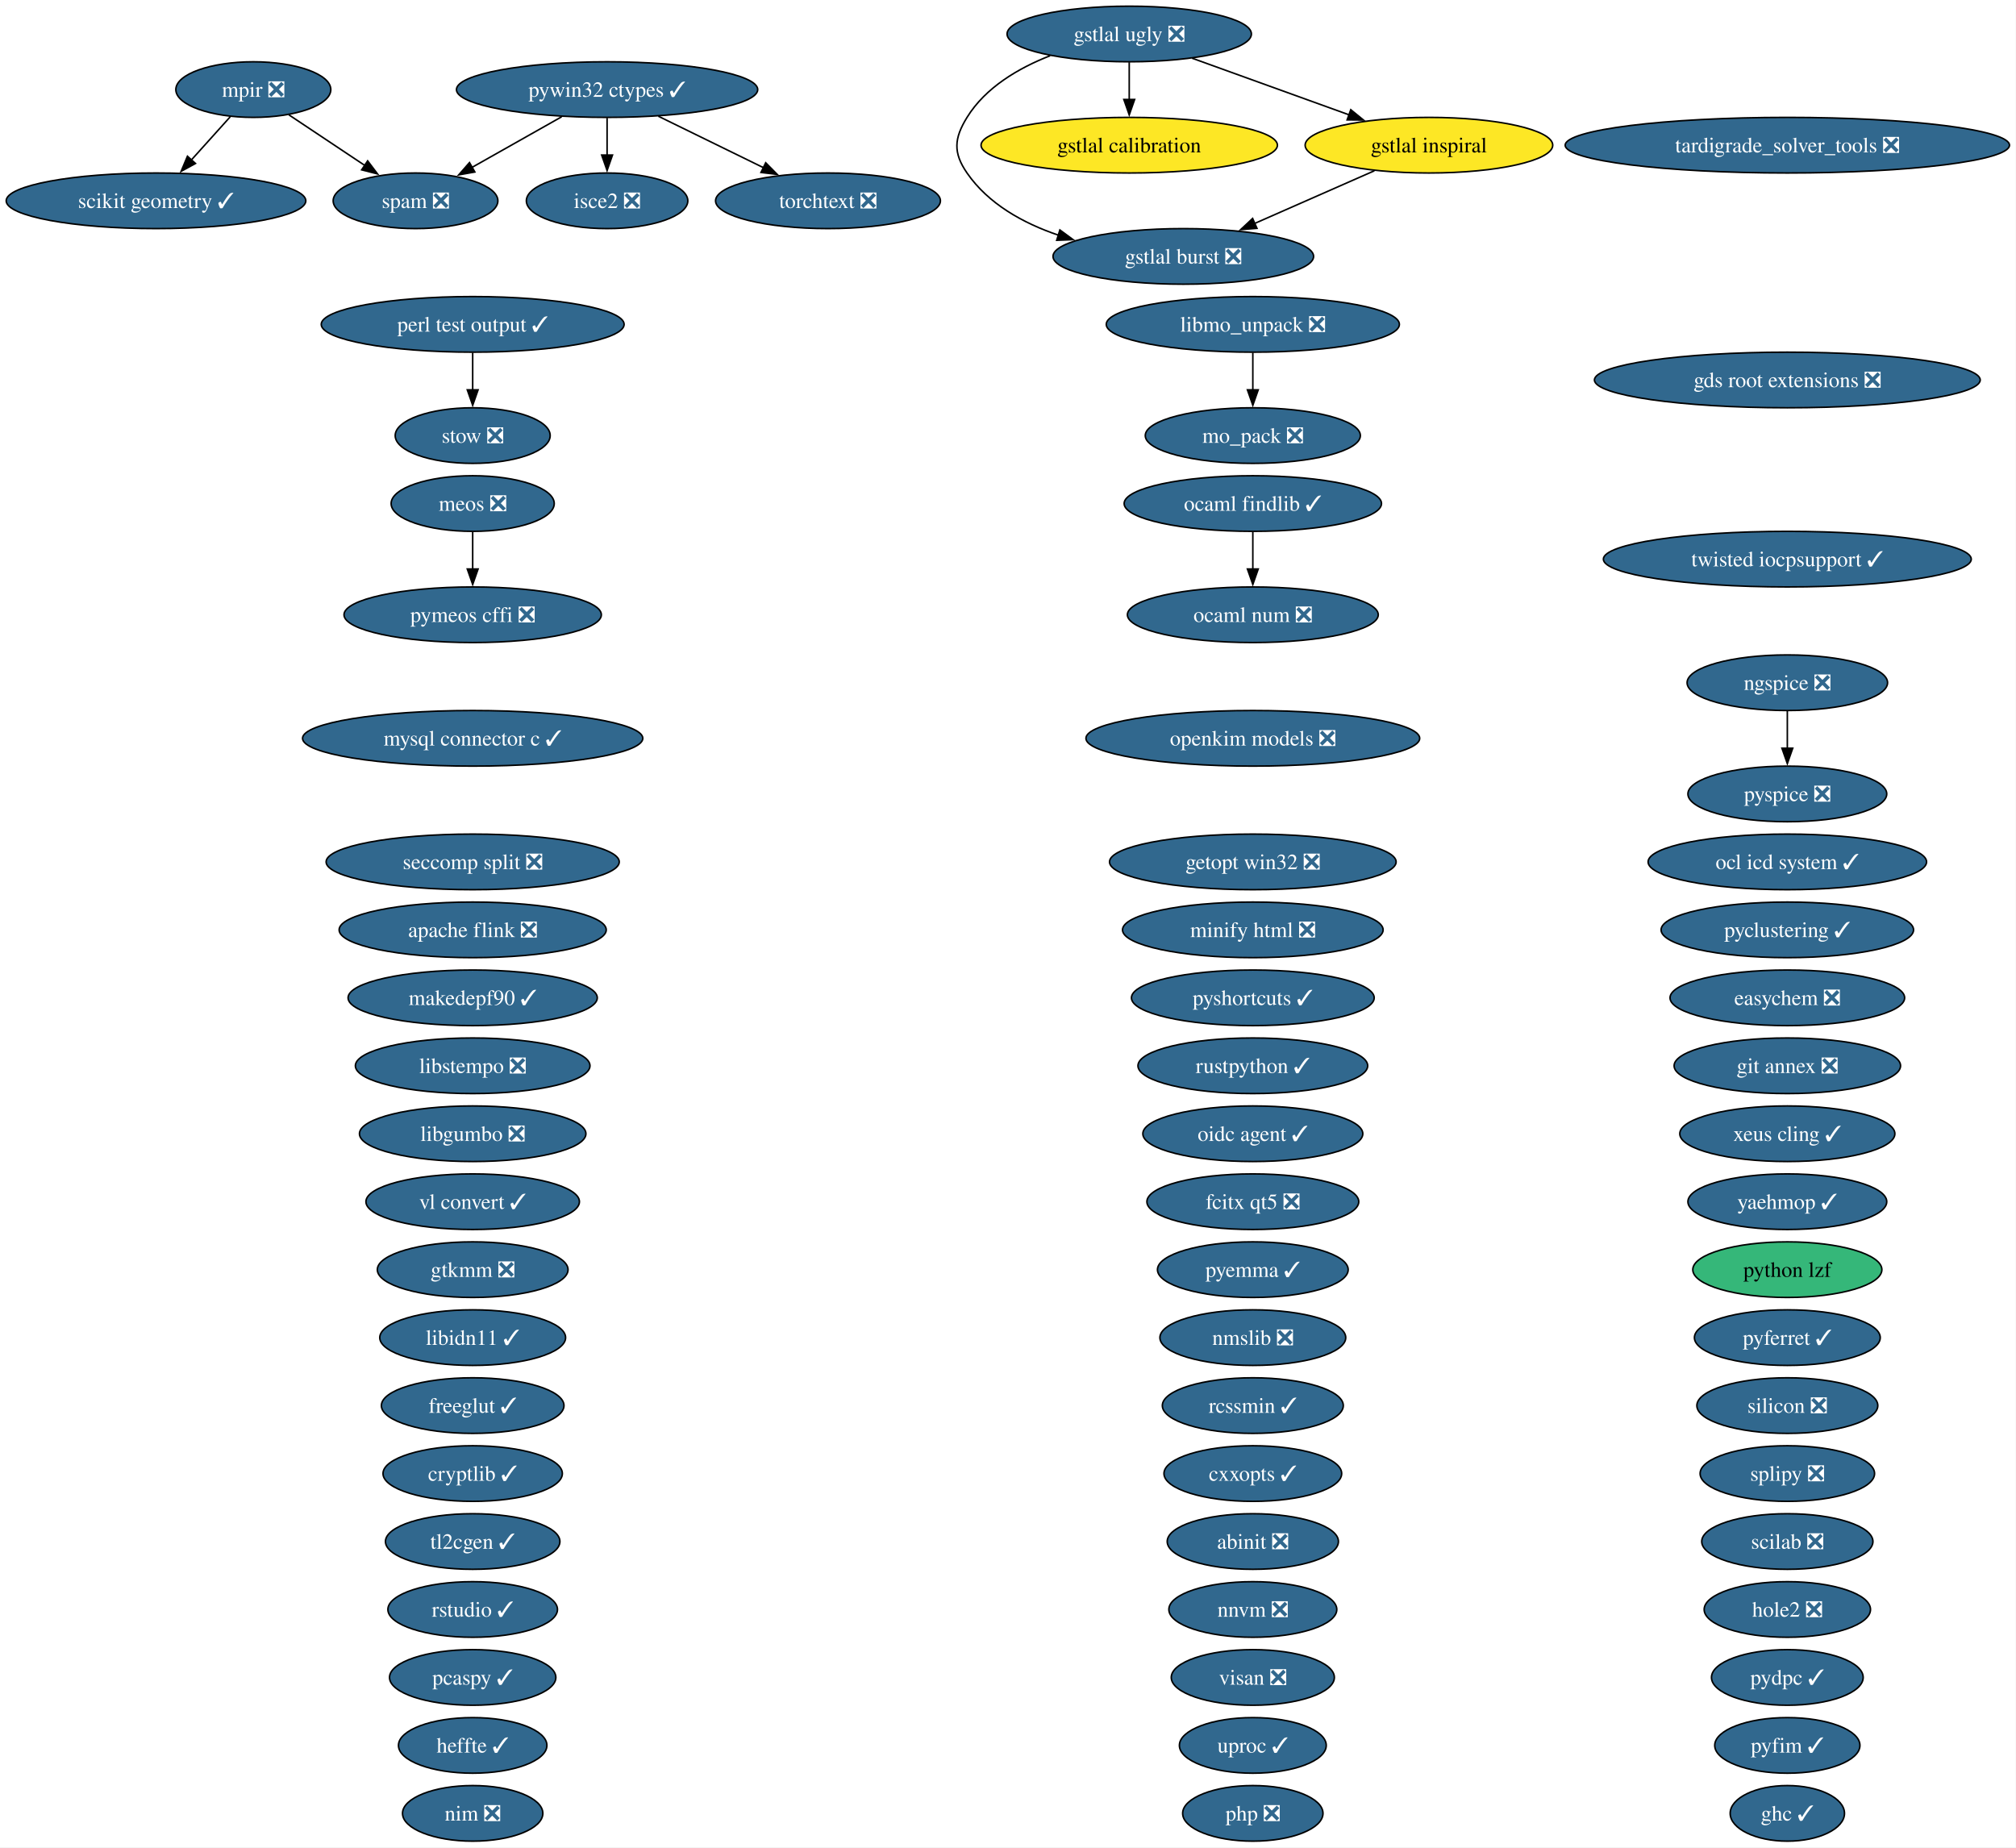
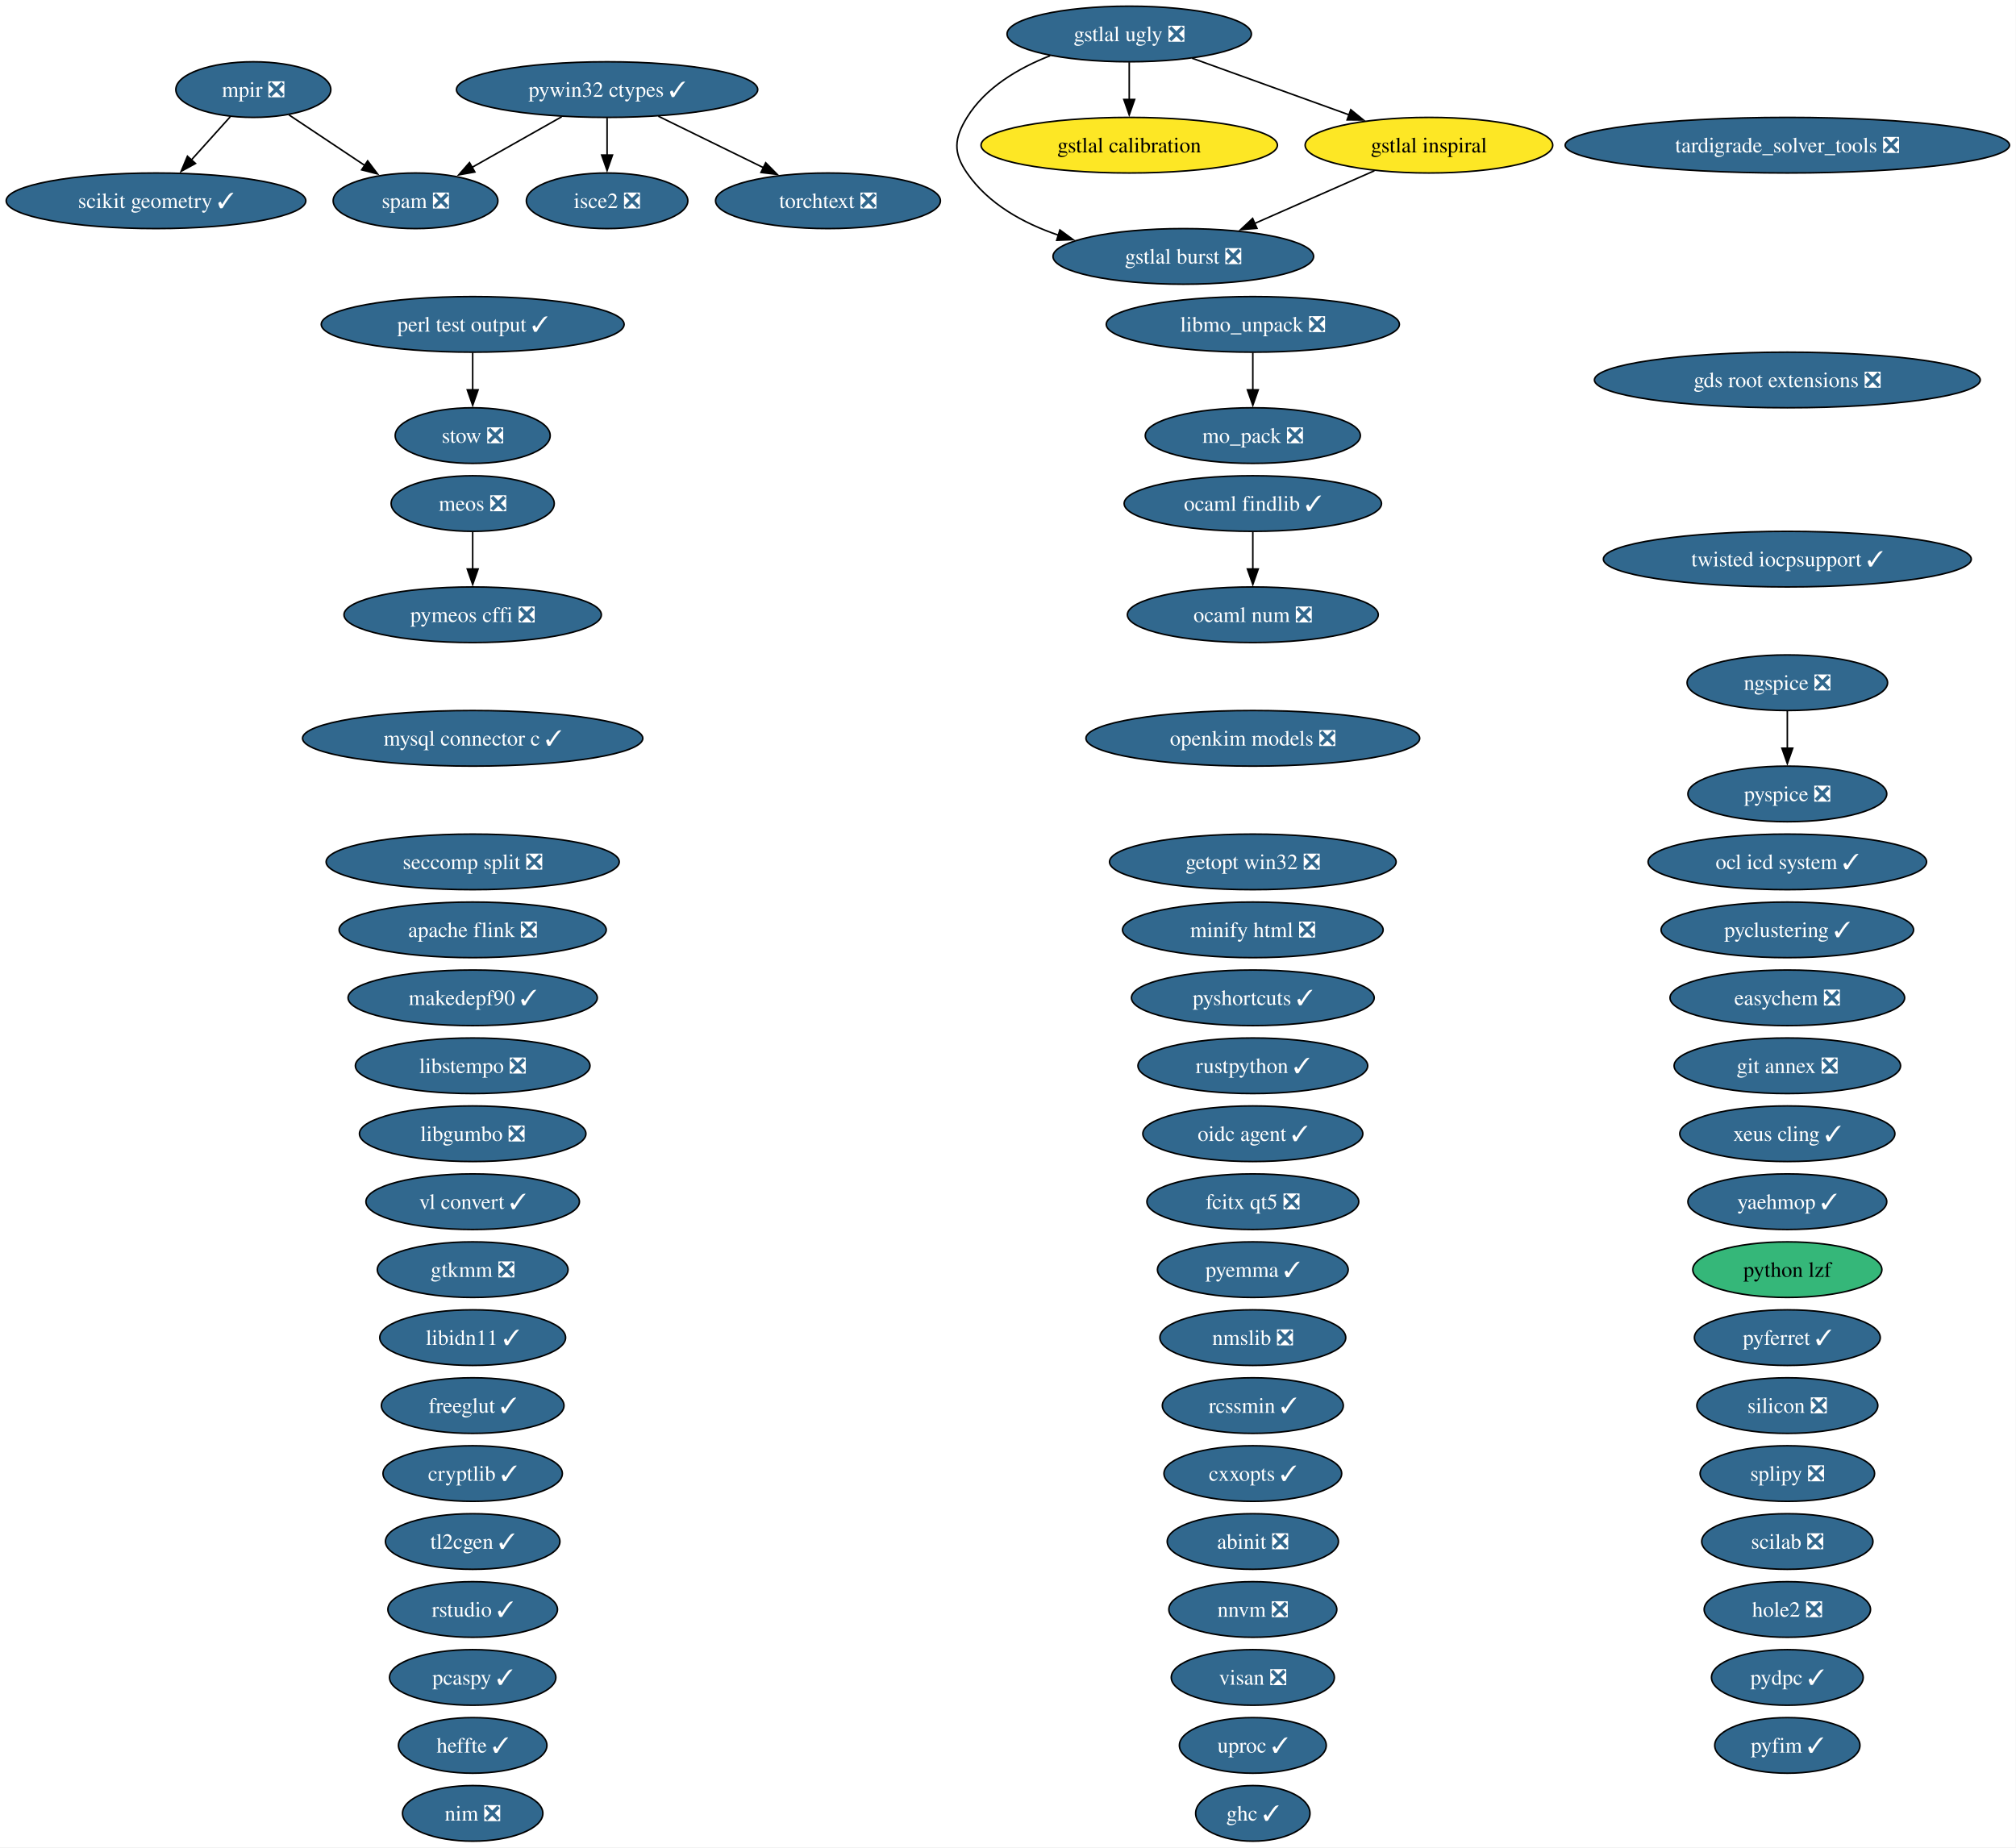
<svg xmlns="http://www.w3.org/2000/svg" xmlns:xlink="http://www.w3.org/1999/xlink" width="1305pt" height="1196pt" viewBox="0.00 0.00 1305.00 1196.00">
  <g id="graph0" class="graph" transform="scale(1 1) rotate(0) translate(4 1192)">
    <polygon fill="white" stroke="none" points="-4,4 -4,-1192 1300.78,-1192 1300.78,4 -4,4" />
    <g id="node1" class="node">
      <g id="a_node1">
        <a xlink:href="https://github.com/conda-forge/abinit-feedstock/pull/84" xlink:title="abinit ❎">
          <ellipse fill="#31688e" stroke="black" cx="806.98" cy="-194" rx="55.42" ry="18" />
          <text xml:space="preserve" text-anchor="middle" x="806.98" y="-189.32" font-family="Times,serif" font-size="14.00" fill="white">abinit ❎</text>
        </a>
      </g>
    </g>
    <g id="node2" class="node">
      <g id="a_node2">
        <a xlink:href="https://github.com/conda-forge/apache-flink-feedstock/pull/19" xlink:title="apache flink ❎">
          <ellipse fill="#31688e" stroke="black" cx="301.98" cy="-590" rx="86.46" ry="18" />
          <text xml:space="preserve" text-anchor="middle" x="301.98" y="-585.33" font-family="Times,serif" font-size="14.00" fill="white">apache flink ❎</text>
        </a>
      </g>
    </g>
    <g id="node3" class="node">
      <g id="a_node3">
        <a xlink:href="https://github.com/conda-forge/cryptlib-feedstock/pull/6" xlink:title="cryptlib ✓">
          <ellipse fill="#31688e" stroke="black" cx="301.98" cy="-238" rx="58.05" ry="18" />
          <text xml:space="preserve" text-anchor="middle" x="301.98" y="-233.32" font-family="Times,serif" font-size="14.00" fill="white">cryptlib ✓</text>
        </a>
      </g>
    </g>
    <g id="node4" class="node">
      <g id="a_node4">
        <a xlink:href="https://github.com/conda-forge/cxxopts-feedstock/pull/25" xlink:title="cxxopts ✓">
          <ellipse fill="#31688e" stroke="black" cx="806.98" cy="-238" rx="57.52" ry="18" />
          <text xml:space="preserve" text-anchor="middle" x="806.98" y="-233.32" font-family="Times,serif" font-size="14.00" fill="white">cxxopts ✓</text>
        </a>
      </g>
    </g>
    <g id="node5" class="node">
      <g id="a_node5">
        <a xlink:href="https://github.com/conda-forge/easychem-feedstock/pull/3" xlink:title="easychem ❎">
          <ellipse fill="#31688e" stroke="black" cx="1152.98" cy="-546" rx="75.94" ry="18" />
          <text xml:space="preserve" text-anchor="middle" x="1152.98" y="-541.33" font-family="Times,serif" font-size="14.00" fill="white">easychem ❎</text>
        </a>
      </g>
    </g>
    <g id="node6" class="node">
      <g id="a_node6">
        <a xlink:href="https://github.com/conda-forge/fcitx-qt5-feedstock/pull/10" xlink:title="fcitx qt5 ❎">
          <ellipse fill="#31688e" stroke="black" cx="806.98" cy="-414" rx="68.57" ry="18" />
          <text xml:space="preserve" text-anchor="middle" x="806.98" y="-409.32" font-family="Times,serif" font-size="14.00" fill="white">fcitx qt5 ❎</text>
        </a>
      </g>
    </g>
    <g id="node7" class="node">
      <g id="a_node7">
        <a xlink:href="https://github.com/conda-forge/freeglut-feedstock/pull/44" xlink:title="freeglut ✓">
          <ellipse fill="#31688e" stroke="black" cx="301.98" cy="-282" rx="59.1" ry="18" />
          <text xml:space="preserve" text-anchor="middle" x="301.98" y="-277.32" font-family="Times,serif" font-size="14.00" fill="white">freeglut ✓</text>
        </a>
      </g>
    </g>
    <g id="node8" class="node">
      <g id="a_node8">
        <a xlink:href="https://github.com/conda-forge/gds-root-extensions-feedstock/pull/29" xlink:title="gds root extensions ❎">
          <ellipse fill="#31688e" stroke="black" cx="1152.98" cy="-946" rx="124.86" ry="18" />
          <text xml:space="preserve" text-anchor="middle" x="1152.98" y="-941.33" font-family="Times,serif" font-size="14.00" fill="white">gds root extensions ❎</text>
        </a>
      </g>
    </g>
    <g id="node9" class="node">
      <g id="a_node9">
        <a xlink:href="https://github.com/conda-forge/getopt-win32-feedstock/pull/7" xlink:title="getopt win32 ❎">
          <ellipse fill="#31688e" stroke="black" cx="806.98" cy="-634" rx="92.77" ry="18" />
          <text xml:space="preserve" text-anchor="middle" x="806.98" y="-629.33" font-family="Times,serif" font-size="14.00" fill="white">getopt win32 ❎</text>
        </a>
      </g>
    </g>
    <g id="node10" class="node">
      <g id="a_node10">
        <a xlink:href="https://github.com/conda-forge/ghc-feedstock/pull/43" xlink:title="ghc ✓">
-           <ellipse fill="#31688e" stroke="black" cx="1152.98" cy="-18" rx="37" ry="18" />
-           <text xml:space="preserve" text-anchor="middle" x="1152.98" y="-13.32" font-family="Times,serif" font-size="14.00" fill="white">ghc ✓</text>
+           <ellipse fill="#31688e" stroke="black" cx="806.98" cy="-18" rx="37" ry="18" />
+           <text xml:space="preserve" text-anchor="middle" x="806.98" y="-13.32" font-family="Times,serif" font-size="14.00" fill="white">ghc ✓</text>
        </a>
      </g>
    </g>
    <g id="node11" class="node">
      <g id="a_node11">
        <a xlink:href="https://github.com/conda-forge/git-annex-feedstock/pull/172" xlink:title="git annex ❎">
          <ellipse fill="#31688e" stroke="black" cx="1152.98" cy="-502" rx="73.3" ry="18" />
          <text xml:space="preserve" text-anchor="middle" x="1152.98" y="-497.32" font-family="Times,serif" font-size="14.00" fill="white">git annex ❎</text>
        </a>
      </g>
    </g>
    <g id="node12" class="node">
      <g id="a_node12">
        <a xlink:href="https://github.com/conda-forge/gstlal-burst-feedstock/pull/18" xlink:title="gstlal burst ❎">
          <ellipse fill="#31688e" stroke="black" cx="761.98" cy="-1026" rx="84.35" ry="18" />
          <text xml:space="preserve" text-anchor="middle" x="761.98" y="-1021.33" font-family="Times,serif" font-size="14.00" fill="white">gstlal burst ❎</text>
        </a>
      </g>
    </g>
    <g id="node13" class="node">
      <g id="a_node13">
        <a xlink:href="https://github.com/conda-forge/gstlal-calibration-feedstock" xlink:title="gstlal calibration">
          <ellipse fill="#fde725" stroke="black" cx="726.98" cy="-1098" rx="95.93" ry="18" />
          <text xml:space="preserve" text-anchor="middle" x="726.98" y="-1093.33" font-family="Times,serif" font-size="14.00">gstlal calibration</text>
        </a>
      </g>
    </g>
    <g id="node14" class="node">
      <g id="a_node14">
        <a xlink:href="https://github.com/conda-forge/gstlal-inspiral-feedstock" xlink:title="gstlal inspiral">
          <ellipse fill="#fde725" stroke="black" cx="920.98" cy="-1098" rx="80.14" ry="18" />
          <text xml:space="preserve" text-anchor="middle" x="920.98" y="-1093.33" font-family="Times,serif" font-size="14.00">gstlal inspiral</text>
        </a>
      </g>
    </g>
    <g id="edge1" class="edge">
      <path fill="none" stroke="black" d="M885.69,-1081.46C862.8,-1071.39 832.73,-1058.15 807.97,-1047.25" />
      <polygon fill="black" stroke="black" points="809.67,-1044.17 799.1,-1043.34 806.85,-1050.58 809.67,-1044.17" />
    </g>
    <g id="node15" class="node">
      <g id="a_node15">
        <a xlink:href="https://github.com/conda-forge/gstlal-ugly-feedstock/pull/39" xlink:title="gstlal ugly ❎">
          <ellipse fill="#31688e" stroke="black" cx="726.98" cy="-1170" rx="79.09" ry="18" />
          <text xml:space="preserve" text-anchor="middle" x="726.98" y="-1165.33" font-family="Times,serif" font-size="14.00" fill="white">gstlal ugly ❎</text>
        </a>
      </g>
    </g>
    <g id="edge2" class="edge">
      <path fill="none" stroke="black" d="M675.79,-1155.94C655.37,-1147.94 633.91,-1135.39 621.98,-1116 613.59,-1102.37 612.89,-1093.17 621.98,-1080 635.81,-1059.97 658.27,-1047.5 681.18,-1039.74" />
      <polygon fill="black" stroke="black" points="682.09,-1043.13 690.62,-1036.85 680.03,-1036.44 682.09,-1043.13" />
    </g>
    <g id="edge3" class="edge">
      <path fill="none" stroke="black" d="M726.98,-1151.7C726.98,-1144.41 726.98,-1135.73 726.98,-1127.54" />
      <polygon fill="black" stroke="black" points="730.48,-1127.62 726.98,-1117.62 723.48,-1127.62 730.48,-1127.62" />
    </g>
    <g id="edge4" class="edge">
      <path fill="none" stroke="black" d="M767.65,-1154.33C797.3,-1143.63 837.69,-1129.05 869.57,-1117.55" />
      <polygon fill="black" stroke="black" points="870.39,-1120.98 878.61,-1114.29 868.01,-1114.39 870.39,-1120.98" />
    </g>
    <g id="node16" class="node">
      <g id="a_node16">
        <a xlink:href="https://github.com/conda-forge/gtkmm-feedstock/pull/22" xlink:title="gtkmm ❎">
          <ellipse fill="#31688e" stroke="black" cx="301.98" cy="-370" rx="61.73" ry="18" />
          <text xml:space="preserve" text-anchor="middle" x="301.98" y="-365.32" font-family="Times,serif" font-size="14.00" fill="white">gtkmm ❎</text>
        </a>
      </g>
    </g>
    <g id="node17" class="node">
      <g id="a_node17">
        <a xlink:href="https://github.com/conda-forge/heffte-feedstock/pull/9" xlink:title="heffte ✓">
          <ellipse fill="#31688e" stroke="black" cx="301.98" cy="-62" rx="48.05" ry="18" />
          <text xml:space="preserve" text-anchor="middle" x="301.98" y="-57.33" font-family="Times,serif" font-size="14.00" fill="white">heffte ✓</text>
        </a>
      </g>
    </g>
    <g id="node18" class="node">
      <g id="a_node18">
        <a xlink:href="https://github.com/conda-forge/hole2-feedstock/pull/1" xlink:title="hole2 ❎">
          <ellipse fill="#31688e" stroke="black" cx="1152.98" cy="-150" rx="53.84" ry="18" />
          <text xml:space="preserve" text-anchor="middle" x="1152.98" y="-145.32" font-family="Times,serif" font-size="14.00" fill="white">hole2 ❎</text>
        </a>
      </g>
    </g>
    <g id="node19" class="node">
      <g id="a_node19">
        <a xlink:href="https://github.com/conda-forge/isce2-feedstock/pull/89" xlink:title="isce2 ❎">
          <ellipse fill="#31688e" stroke="black" cx="388.98" cy="-1062" rx="52.26" ry="18" />
          <text xml:space="preserve" text-anchor="middle" x="388.98" y="-1057.33" font-family="Times,serif" font-size="14.00" fill="white">isce2 ❎</text>
        </a>
      </g>
    </g>
    <g id="node20" class="node">
      <g id="a_node20">
        <a xlink:href="https://github.com/conda-forge/libgumbo-feedstock/pull/3" xlink:title="libgumbo ❎">
          <ellipse fill="#31688e" stroke="black" cx="301.98" cy="-458" rx="73.3" ry="18" />
          <text xml:space="preserve" text-anchor="middle" x="301.98" y="-453.32" font-family="Times,serif" font-size="14.00" fill="white">libgumbo ❎</text>
        </a>
      </g>
    </g>
    <g id="node21" class="node">
      <g id="a_node21">
        <a xlink:href="https://github.com/conda-forge/libidn11-feedstock/pull/12" xlink:title="libidn11 ✓">
          <ellipse fill="#31688e" stroke="black" cx="301.98" cy="-326" rx="60.15" ry="18" />
          <text xml:space="preserve" text-anchor="middle" x="301.98" y="-321.32" font-family="Times,serif" font-size="14.00" fill="white">libidn11 ✓</text>
        </a>
      </g>
    </g>
    <g id="node22" class="node">
      <g id="a_node22">
        <a xlink:href="https://github.com/conda-forge/libmo_unpack-feedstock/pull/17" xlink:title="libmo_unpack ❎">
          <ellipse fill="#31688e" stroke="black" cx="806.98" cy="-982" rx="94.88" ry="18" />
          <text xml:space="preserve" text-anchor="middle" x="806.98" y="-977.33" font-family="Times,serif" font-size="14.00" fill="white">libmo_unpack ❎</text>
        </a>
      </g>
    </g>
    <g id="node27" class="node">
      <g id="a_node27">
        <a xlink:href="https://github.com/conda-forge/mo_pack-feedstock/pull/43" xlink:title="mo_pack ❎">
          <ellipse fill="#31688e" stroke="black" cx="806.98" cy="-910" rx="69.62" ry="18" />
          <text xml:space="preserve" text-anchor="middle" x="806.98" y="-905.33" font-family="Times,serif" font-size="14.00" fill="white">mo_pack ❎</text>
        </a>
      </g>
    </g>
    <g id="edge5" class="edge">
      <path fill="none" stroke="black" d="M806.98,-963.7C806.98,-956.41 806.98,-947.73 806.98,-939.54" />
      <polygon fill="black" stroke="black" points="810.48,-939.62 806.98,-929.62 803.48,-939.62 810.48,-939.62" />
    </g>
    <g id="node23" class="node">
      <g id="a_node23">
        <a xlink:href="https://github.com/conda-forge/libstempo-feedstock/pull/45" xlink:title="libstempo ❎">
          <ellipse fill="#31688e" stroke="black" cx="301.98" cy="-502" rx="75.94" ry="18" />
          <text xml:space="preserve" text-anchor="middle" x="301.98" y="-497.32" font-family="Times,serif" font-size="14.00" fill="white">libstempo ❎</text>
        </a>
      </g>
    </g>
    <g id="node24" class="node">
      <g id="a_node24">
        <a xlink:href="https://github.com/conda-forge/makedepf90-feedstock/pull/1" xlink:title="makedepf90 ✓">
          <ellipse fill="#31688e" stroke="black" cx="301.98" cy="-546" rx="80.67" ry="18" />
          <text xml:space="preserve" text-anchor="middle" x="301.98" y="-541.33" font-family="Times,serif" font-size="14.00" fill="white">makedepf90 ✓</text>
        </a>
      </g>
    </g>
    <g id="node25" class="node">
      <g id="a_node25">
        <a xlink:href="https://github.com/conda-forge/meos-feedstock/pull/18" xlink:title="meos ❎">
          <ellipse fill="#31688e" stroke="black" cx="301.98" cy="-866" rx="52.79" ry="18" />
          <text xml:space="preserve" text-anchor="middle" x="301.98" y="-861.33" font-family="Times,serif" font-size="14.00" fill="white">meos ❎</text>
        </a>
      </g>
    </g>
-     <g id="node47" class="node">
-       <g id="a_node47">
+     <g id="node46" class="node">
+       <g id="a_node46">
        <a xlink:href="https://github.com/conda-forge/pymeos-cffi-feedstock/pull/11" xlink:title="pymeos cffi ❎">
          <ellipse fill="#31688e" stroke="black" cx="301.98" cy="-794" rx="83.3" ry="18" />
          <text xml:space="preserve" text-anchor="middle" x="301.98" y="-789.33" font-family="Times,serif" font-size="14.00" fill="white">pymeos cffi ❎</text>
        </a>
      </g>
    </g>
    <g id="edge6" class="edge">
      <path fill="none" stroke="black" d="M301.98,-847.7C301.98,-840.41 301.98,-831.73 301.98,-823.54" />
      <polygon fill="black" stroke="black" points="305.48,-823.62 301.98,-813.62 298.48,-823.62 305.48,-823.62" />
    </g>
    <g id="node26" class="node">
      <g id="a_node26">
        <a xlink:href="https://github.com/conda-forge/minify-html-feedstock/pull/11" xlink:title="minify html ❎">
          <ellipse fill="#31688e" stroke="black" cx="806.98" cy="-590" rx="84.35" ry="18" />
          <text xml:space="preserve" text-anchor="middle" x="806.98" y="-585.33" font-family="Times,serif" font-size="14.00" fill="white">minify html ❎</text>
        </a>
      </g>
    </g>
    <g id="node28" class="node">
      <g id="a_node28">
        <a xlink:href="https://github.com/conda-forge/mpir-feedstock/pull/29" xlink:title="mpir ❎">
          <ellipse fill="#31688e" stroke="black" cx="159.98" cy="-1134" rx="50.16" ry="18" />
          <text xml:space="preserve" text-anchor="middle" x="159.98" y="-1129.33" font-family="Times,serif" font-size="14.00" fill="white">mpir ❎</text>
        </a>
      </g>
    </g>
-     <g id="node55" class="node">
-       <g id="a_node55">
+     <g id="node54" class="node">
+       <g id="a_node54">
        <a xlink:href="https://github.com/conda-forge/scikit-geometry-feedstock/pull/15" xlink:title="scikit geometry ✓">
          <ellipse fill="#31688e" stroke="black" cx="96.98" cy="-1062" rx="96.98" ry="18" />
          <text xml:space="preserve" text-anchor="middle" x="96.98" y="-1057.33" font-family="Times,serif" font-size="14.00" fill="white">scikit geometry ✓</text>
        </a>
      </g>
    </g>
    <g id="edge7" class="edge">
      <path fill="none" stroke="black" d="M145.05,-1116.41C137.55,-1108.08 128.3,-1097.8 119.92,-1088.49" />
      <polygon fill="black" stroke="black" points="122.54,-1086.17 113.25,-1081.08 117.34,-1090.86 122.54,-1086.17" />
    </g>
-     <g id="node59" class="node">
-       <g id="a_node59">
+     <g id="node58" class="node">
+       <g id="a_node58">
        <a xlink:href="https://github.com/conda-forge/spam-feedstock/pull/2" xlink:title="spam ❎">
          <ellipse fill="#31688e" stroke="black" cx="264.98" cy="-1062" rx="53.31" ry="18" />
          <text xml:space="preserve" text-anchor="middle" x="264.98" y="-1057.33" font-family="Times,serif" font-size="14.00" fill="white">spam ❎</text>
        </a>
      </g>
    </g>
    <g id="edge8" class="edge">
      <path fill="none" stroke="black" d="M183.02,-1117.64C197.42,-1108.04 216.19,-1095.53 232.13,-1084.9" />
      <polygon fill="black" stroke="black" points="233.99,-1087.87 240.37,-1079.41 230.11,-1082.04 233.99,-1087.87" />
    </g>
    <g id="node29" class="node">
      <g id="a_node29">
        <a xlink:href="https://github.com/conda-forge/mysql-connector-c-feedstock/pull/26" xlink:title="mysql connector c ✓">
          <ellipse fill="#31688e" stroke="black" cx="301.98" cy="-714" rx="110.13" ry="18" />
          <text xml:space="preserve" text-anchor="middle" x="301.98" y="-709.33" font-family="Times,serif" font-size="14.00" fill="white">mysql connector c ✓</text>
        </a>
      </g>
    </g>
    <g id="node30" class="node">
      <g id="a_node30">
        <a xlink:href="https://github.com/conda-forge/ngspice-feedstock/pull/39" xlink:title="ngspice ❎">
          <ellipse fill="#31688e" stroke="black" cx="1152.98" cy="-750" rx="64.89" ry="18" />
          <text xml:space="preserve" text-anchor="middle" x="1152.98" y="-745.33" font-family="Times,serif" font-size="14.00" fill="white">ngspice ❎</text>
        </a>
      </g>
    </g>
-     <g id="node49" class="node">
-       <g id="a_node49">
+     <g id="node48" class="node">
+       <g id="a_node48">
        <a xlink:href="https://github.com/conda-forge/pyspice-feedstock/pull/35" xlink:title="pyspice ❎">
          <ellipse fill="#31688e" stroke="black" cx="1152.98" cy="-678" rx="64.36" ry="18" />
          <text xml:space="preserve" text-anchor="middle" x="1152.98" y="-673.33" font-family="Times,serif" font-size="14.00" fill="white">pyspice ❎</text>
        </a>
      </g>
    </g>
    <g id="edge9" class="edge">
      <path fill="none" stroke="black" d="M1152.98,-731.7C1152.98,-724.41 1152.98,-715.73 1152.98,-707.54" />
      <polygon fill="black" stroke="black" points="1156.48,-707.62 1152.98,-697.62 1149.48,-707.62 1156.48,-707.62" />
    </g>
    <g id="node31" class="node">
      <g id="a_node31">
        <a xlink:href="https://github.com/conda-forge/nim-feedstock/pull/19" xlink:title="nim ❎">
          <ellipse fill="#31688e" stroke="black" cx="301.98" cy="-18" rx="45.42" ry="18" />
          <text xml:space="preserve" text-anchor="middle" x="301.98" y="-13.32" font-family="Times,serif" font-size="14.00" fill="white">nim ❎</text>
        </a>
      </g>
    </g>
    <g id="node32" class="node">
      <g id="a_node32">
        <a xlink:href="https://github.com/conda-forge/nmslib-feedstock/pull/28" xlink:title="nmslib ❎">
          <ellipse fill="#31688e" stroke="black" cx="806.98" cy="-326" rx="60.15" ry="18" />
          <text xml:space="preserve" text-anchor="middle" x="806.98" y="-321.32" font-family="Times,serif" font-size="14.00" fill="white">nmslib ❎</text>
        </a>
      </g>
    </g>
    <g id="node33" class="node">
      <g id="a_node33">
        <a xlink:href="https://github.com/conda-forge/nnvm-feedstock/pull/13" xlink:title="nnvm ❎">
          <ellipse fill="#31688e" stroke="black" cx="806.98" cy="-150" rx="54.36" ry="18" />
          <text xml:space="preserve" text-anchor="middle" x="806.98" y="-145.32" font-family="Times,serif" font-size="14.00" fill="white">nnvm ❎</text>
        </a>
      </g>
    </g>
    <g id="node34" class="node">
      <g id="a_node34">
        <a xlink:href="https://github.com/conda-forge/ocaml-findlib-feedstock/pull/19" xlink:title="ocaml findlib ✓">
          <ellipse fill="#31688e" stroke="black" cx="806.98" cy="-866" rx="83.3" ry="18" />
          <text xml:space="preserve" text-anchor="middle" x="806.98" y="-861.33" font-family="Times,serif" font-size="14.00" fill="white">ocaml findlib ✓</text>
        </a>
      </g>
    </g>
    <g id="node35" class="node">
      <g id="a_node35">
        <a xlink:href="https://github.com/conda-forge/ocaml-num-feedstock/pull/9" xlink:title="ocaml num ❎">
          <ellipse fill="#31688e" stroke="black" cx="806.98" cy="-794" rx="81.2" ry="18" />
          <text xml:space="preserve" text-anchor="middle" x="806.98" y="-789.33" font-family="Times,serif" font-size="14.00" fill="white">ocaml num ❎</text>
        </a>
      </g>
    </g>
    <g id="edge10" class="edge">
      <path fill="none" stroke="black" d="M806.98,-847.7C806.98,-840.41 806.98,-831.73 806.98,-823.54" />
      <polygon fill="black" stroke="black" points="810.48,-823.62 806.98,-813.62 803.48,-823.62 810.48,-823.62" />
    </g>
    <g id="node36" class="node">
      <g id="a_node36">
        <a xlink:href="https://github.com/conda-forge/ocl-icd-system-feedstock/pull/4" xlink:title="ocl icd system ✓">
          <ellipse fill="#31688e" stroke="black" cx="1152.98" cy="-634" rx="90.14" ry="18" />
          <text xml:space="preserve" text-anchor="middle" x="1152.98" y="-629.33" font-family="Times,serif" font-size="14.00" fill="white">ocl icd system ✓</text>
        </a>
      </g>
    </g>
    <g id="node37" class="node">
      <g id="a_node37">
        <a xlink:href="https://github.com/conda-forge/oidc-agent-feedstock/pull/30" xlink:title="oidc agent ✓">
          <ellipse fill="#31688e" stroke="black" cx="806.98" cy="-458" rx="71.2" ry="18" />
          <text xml:space="preserve" text-anchor="middle" x="806.98" y="-453.32" font-family="Times,serif" font-size="14.00" fill="white">oidc agent ✓</text>
        </a>
      </g>
    </g>
    <g id="node38" class="node">
      <g id="a_node38">
        <a xlink:href="https://github.com/conda-forge/openkim-models-feedstock/pull/15" xlink:title="openkim models ❎">
          <ellipse fill="#31688e" stroke="black" cx="806.98" cy="-714" rx="108.03" ry="18" />
          <text xml:space="preserve" text-anchor="middle" x="806.98" y="-709.33" font-family="Times,serif" font-size="14.00" fill="white">openkim models ❎</text>
        </a>
      </g>
    </g>
    <g id="node39" class="node">
      <g id="a_node39">
        <a xlink:href="https://github.com/conda-forge/pcaspy-feedstock/pull/21" xlink:title="pcaspy ✓">
          <ellipse fill="#31688e" stroke="black" cx="301.98" cy="-106" rx="53.84" ry="18" />
          <text xml:space="preserve" text-anchor="middle" x="301.98" y="-101.33" font-family="Times,serif" font-size="14.00" fill="white">pcaspy ✓</text>
        </a>
      </g>
    </g>
    <g id="node40" class="node">
      <g id="a_node40">
        <a xlink:href="https://github.com/conda-forge/perl-test-output-feedstock/pull/4" xlink:title="perl test output ✓">
          <ellipse fill="#31688e" stroke="black" cx="301.98" cy="-982" rx="98.03" ry="18" />
          <text xml:space="preserve" text-anchor="middle" x="301.98" y="-977.33" font-family="Times,serif" font-size="14.00" fill="white">perl test output ✓</text>
        </a>
      </g>
    </g>
-     <g id="node61" class="node">
-       <g id="a_node61">
+     <g id="node60" class="node">
+       <g id="a_node60">
        <a xlink:href="https://github.com/conda-forge/stow-feedstock/pull/8" xlink:title="stow ❎">
          <ellipse fill="#31688e" stroke="black" cx="301.98" cy="-910" rx="50.16" ry="18" />
          <text xml:space="preserve" text-anchor="middle" x="301.98" y="-905.33" font-family="Times,serif" font-size="14.00" fill="white">stow ❎</text>
        </a>
      </g>
    </g>
    <g id="edge11" class="edge">
      <path fill="none" stroke="black" d="M301.98,-963.7C301.98,-956.41 301.98,-947.73 301.98,-939.54" />
      <polygon fill="black" stroke="black" points="305.48,-939.62 301.98,-929.62 298.48,-939.62 305.48,-939.62" />
    </g>
    <g id="node41" class="node">
      <g id="a_node41">
-         <a xlink:href="https://github.com/conda-forge/php-feedstock/pull/55" xlink:title="php ❎">
-           <ellipse fill="#31688e" stroke="black" cx="806.98" cy="-18" rx="45.42" ry="18" />
-           <text xml:space="preserve" text-anchor="middle" x="806.98" y="-13.32" font-family="Times,serif" font-size="14.00" fill="white">php ❎</text>
-         </a>
-       </g>
-     </g>
-     <g id="node42" class="node">
-       <g id="a_node42">
        <a xlink:href="https://github.com/conda-forge/pyclustering-feedstock/pull/21" xlink:title="pyclustering ✓">
          <ellipse fill="#31688e" stroke="black" cx="1152.98" cy="-590" rx="81.72" ry="18" />
          <text xml:space="preserve" text-anchor="middle" x="1152.98" y="-585.33" font-family="Times,serif" font-size="14.00" fill="white">pyclustering ✓</text>
        </a>
      </g>
    </g>
-     <g id="node43" class="node">
-       <g id="a_node43">
+     <g id="node42" class="node">
+       <g id="a_node42">
        <a xlink:href="https://github.com/conda-forge/pydpc-feedstock/pull/16" xlink:title="pydpc ✓">
          <ellipse fill="#31688e" stroke="black" cx="1152.98" cy="-106" rx="49.1" ry="18" />
          <text xml:space="preserve" text-anchor="middle" x="1152.98" y="-101.33" font-family="Times,serif" font-size="14.00" fill="white">pydpc ✓</text>
        </a>
      </g>
    </g>
-     <g id="node44" class="node">
-       <g id="a_node44">
+     <g id="node43" class="node">
+       <g id="a_node43">
        <a xlink:href="https://github.com/conda-forge/pyemma-feedstock/pull/45" xlink:title="pyemma ✓">
          <ellipse fill="#31688e" stroke="black" cx="806.98" cy="-370" rx="61.73" ry="18" />
          <text xml:space="preserve" text-anchor="middle" x="806.98" y="-365.32" font-family="Times,serif" font-size="14.00" fill="white">pyemma ✓</text>
        </a>
      </g>
    </g>
-     <g id="node45" class="node">
-       <g id="a_node45">
+     <g id="node44" class="node">
+       <g id="a_node44">
        <a xlink:href="https://github.com/conda-forge/pyferret-feedstock/pull/110" xlink:title="pyferret ✓">
          <ellipse fill="#31688e" stroke="black" cx="1152.98" cy="-326" rx="60.15" ry="18" />
          <text xml:space="preserve" text-anchor="middle" x="1152.98" y="-321.32" font-family="Times,serif" font-size="14.00" fill="white">pyferret ✓</text>
        </a>
      </g>
    </g>
-     <g id="node46" class="node">
-       <g id="a_node46">
+     <g id="node45" class="node">
+       <g id="a_node45">
        <a xlink:href="https://github.com/conda-forge/pyfim-feedstock/pull/16" xlink:title="pyfim ✓">
          <ellipse fill="#31688e" stroke="black" cx="1152.98" cy="-62" rx="47" ry="18" />
          <text xml:space="preserve" text-anchor="middle" x="1152.98" y="-57.33" font-family="Times,serif" font-size="14.00" fill="white">pyfim ✓</text>
        </a>
      </g>
    </g>
-     <g id="node48" class="node">
-       <g id="a_node48">
+     <g id="node47" class="node">
+       <g id="a_node47">
        <a xlink:href="https://github.com/conda-forge/pyshortcuts-feedstock/pull/28" xlink:title="pyshortcuts ✓">
          <ellipse fill="#31688e" stroke="black" cx="806.98" cy="-546" rx="78.57" ry="18" />
          <text xml:space="preserve" text-anchor="middle" x="806.98" y="-541.33" font-family="Times,serif" font-size="14.00" fill="white">pyshortcuts ✓</text>
        </a>
      </g>
    </g>
-     <g id="node50" class="node">
-       <g id="a_node50">
+     <g id="node49" class="node">
+       <g id="a_node49">
        <a xlink:href="https://github.com/conda-forge/python-lzf-feedstock" xlink:title="python lzf">
          <ellipse fill="#35b779" stroke="black" cx="1152.98" cy="-370" rx="61.2" ry="18" />
          <text xml:space="preserve" text-anchor="middle" x="1152.98" y="-365.32" font-family="Times,serif" font-size="14.00">python lzf</text>
        </a>
      </g>
    </g>
-     <g id="node51" class="node">
-       <g id="a_node51">
+     <g id="node50" class="node">
+       <g id="a_node50">
        <a xlink:href="https://github.com/conda-forge/pywin32-ctypes-feedstock/pull/22" xlink:title="pywin32 ctypes ✓">
          <ellipse fill="#31688e" stroke="black" cx="388.98" cy="-1134" rx="97.51" ry="18" />
          <text xml:space="preserve" text-anchor="middle" x="388.98" y="-1129.33" font-family="Times,serif" font-size="14.00" fill="white">pywin32 ctypes ✓</text>
        </a>
      </g>
    </g>
    <g id="edge12" class="edge">
      <path fill="none" stroke="black" d="M388.98,-1115.7C388.98,-1108.41 388.98,-1099.73 388.98,-1091.54" />
      <polygon fill="black" stroke="black" points="392.48,-1091.62 388.98,-1081.62 385.48,-1091.62 392.48,-1091.62" />
    </g>
    <g id="edge13" class="edge">
      <path fill="none" stroke="black" d="M359.59,-1116.41C342.19,-1106.59 319.99,-1094.06 301.48,-1083.6" />
      <polygon fill="black" stroke="black" points="303.37,-1080.65 292.94,-1078.78 299.92,-1086.75 303.37,-1080.65" />
    </g>
-     <g id="node64" class="node">
-       <g id="a_node64">
+     <g id="node63" class="node">
+       <g id="a_node63">
        <a xlink:href="https://github.com/conda-forge/torchtext-feedstock/pull/7" xlink:title="torchtext ❎">
          <ellipse fill="#31688e" stroke="black" cx="531.98" cy="-1062" rx="72.78" ry="18" />
          <text xml:space="preserve" text-anchor="middle" x="531.98" y="-1057.33" font-family="Times,serif" font-size="14.00" fill="white">torchtext ❎</text>
        </a>
      </g>
    </g>
    <g id="edge14" class="edge">
      <path fill="none" stroke="black" d="M422.15,-1116.76C442.42,-1106.84 468.54,-1094.05 490.22,-1083.44" />
      <polygon fill="black" stroke="black" points="491.66,-1086.63 499.11,-1079.09 488.59,-1080.35 491.66,-1086.63" />
    </g>
-     <g id="node52" class="node">
-       <g id="a_node52">
+     <g id="node51" class="node">
+       <g id="a_node51">
        <a xlink:href="https://github.com/conda-forge/rcssmin-feedstock/pull/33" xlink:title="rcssmin ✓">
          <ellipse fill="#31688e" stroke="black" cx="806.98" cy="-282" rx="58.57" ry="18" />
          <text xml:space="preserve" text-anchor="middle" x="806.98" y="-277.32" font-family="Times,serif" font-size="14.00" fill="white">rcssmin ✓</text>
        </a>
      </g>
    </g>
-     <g id="node53" class="node">
-       <g id="a_node53">
+     <g id="node52" class="node">
+       <g id="a_node52">
        <a xlink:href="https://github.com/conda-forge/rstudio-feedstock/pull/35" xlink:title="rstudio ✓">
          <ellipse fill="#31688e" stroke="black" cx="301.98" cy="-150" rx="54.89" ry="18" />
          <text xml:space="preserve" text-anchor="middle" x="301.98" y="-145.32" font-family="Times,serif" font-size="14.00" fill="white">rstudio ✓</text>
        </a>
      </g>
    </g>
-     <g id="node54" class="node">
-       <g id="a_node54">
+     <g id="node53" class="node">
+       <g id="a_node53">
        <a xlink:href="https://github.com/conda-forge/rustpython-feedstock/pull/8" xlink:title="rustpython ✓">
          <ellipse fill="#31688e" stroke="black" cx="806.98" cy="-502" rx="74.36" ry="18" />
          <text xml:space="preserve" text-anchor="middle" x="806.98" y="-497.32" font-family="Times,serif" font-size="14.00" fill="white">rustpython ✓</text>
        </a>
      </g>
    </g>
-     <g id="node56" class="node">
-       <g id="a_node56">
+     <g id="node55" class="node">
+       <g id="a_node55">
        <a xlink:href="https://github.com/conda-forge/scilab-feedstock/pull/60" xlink:title="scilab ❎">
          <ellipse fill="#31688e" stroke="black" cx="1152.98" cy="-194" rx="55.42" ry="18" />
          <text xml:space="preserve" text-anchor="middle" x="1152.98" y="-189.32" font-family="Times,serif" font-size="14.00" fill="white">scilab ❎</text>
        </a>
      </g>
    </g>
-     <g id="node57" class="node">
-       <g id="a_node57">
+     <g id="node56" class="node">
+       <g id="a_node56">
        <a xlink:href="https://github.com/conda-forge/seccomp-split-feedstock/pull/35" xlink:title="seccomp split ❎">
          <ellipse fill="#31688e" stroke="black" cx="301.98" cy="-634" rx="94.88" ry="18" />
          <text xml:space="preserve" text-anchor="middle" x="301.98" y="-629.33" font-family="Times,serif" font-size="14.00" fill="white">seccomp split ❎</text>
        </a>
      </g>
    </g>
-     <g id="node58" class="node">
-       <g id="a_node58">
+     <g id="node57" class="node">
+       <g id="a_node57">
        <a xlink:href="https://github.com/conda-forge/silicon-feedstock/pull/7" xlink:title="silicon ❎">
          <ellipse fill="#31688e" stroke="black" cx="1152.98" cy="-282" rx="58.57" ry="18" />
          <text xml:space="preserve" text-anchor="middle" x="1152.98" y="-277.32" font-family="Times,serif" font-size="14.00" fill="white">silicon ❎</text>
        </a>
      </g>
    </g>
-     <g id="node60" class="node">
-       <g id="a_node60">
+     <g id="node59" class="node">
+       <g id="a_node59">
        <a xlink:href="https://github.com/conda-forge/splipy-feedstock/pull/21" xlink:title="splipy ❎">
          <ellipse fill="#31688e" stroke="black" cx="1152.98" cy="-238" rx="56.47" ry="18" />
          <text xml:space="preserve" text-anchor="middle" x="1152.98" y="-233.32" font-family="Times,serif" font-size="14.00" fill="white">splipy ❎</text>
        </a>
      </g>
    </g>
-     <g id="node62" class="node">
-       <g id="a_node62">
+     <g id="node61" class="node">
+       <g id="a_node61">
        <a xlink:href="https://github.com/conda-forge/tardigrade_solver_tools-feedstock/pull/5" xlink:title="tardigrade_solver_tools ❎">
          <ellipse fill="#31688e" stroke="black" cx="1152.98" cy="-1098" rx="143.8" ry="18" />
          <text xml:space="preserve" text-anchor="middle" x="1152.98" y="-1093.33" font-family="Times,serif" font-size="14.00" fill="white">tardigrade_solver_tools ❎</text>
        </a>
      </g>
    </g>
-     <g id="node63" class="node">
-       <g id="a_node63">
+     <g id="node62" class="node">
+       <g id="a_node62">
        <a xlink:href="https://github.com/conda-forge/tl2cgen-feedstock/pull/14" xlink:title="tl2cgen ✓">
          <ellipse fill="#31688e" stroke="black" cx="301.98" cy="-194" rx="56.47" ry="18" />
          <text xml:space="preserve" text-anchor="middle" x="301.98" y="-189.32" font-family="Times,serif" font-size="14.00" fill="white">tl2cgen ✓</text>
        </a>
      </g>
    </g>
-     <g id="node65" class="node">
-       <g id="a_node65">
+     <g id="node64" class="node">
+       <g id="a_node64">
        <a xlink:href="https://github.com/conda-forge/twisted-iocpsupport-feedstock/pull/19" xlink:title="twisted iocpsupport ✓">
          <ellipse fill="#31688e" stroke="black" cx="1152.98" cy="-830" rx="119.08" ry="18" />
          <text xml:space="preserve" text-anchor="middle" x="1152.98" y="-825.33" font-family="Times,serif" font-size="14.00" fill="white">twisted iocpsupport ✓</text>
        </a>
      </g>
    </g>
-     <g id="node66" class="node">
-       <g id="a_node66">
+     <g id="node65" class="node">
+       <g id="a_node65">
        <a xlink:href="https://github.com/conda-forge/uproc-feedstock/pull/1" xlink:title="uproc ✓">
          <ellipse fill="#31688e" stroke="black" cx="806.98" cy="-62" rx="47.53" ry="18" />
          <text xml:space="preserve" text-anchor="middle" x="806.98" y="-57.33" font-family="Times,serif" font-size="14.00" fill="white">uproc ✓</text>
        </a>
      </g>
    </g>
-     <g id="node67" class="node">
-       <g id="a_node67">
+     <g id="node66" class="node">
+       <g id="a_node66">
        <a xlink:href="https://github.com/conda-forge/visan-feedstock/pull/18" xlink:title="visan ❎">
          <ellipse fill="#31688e" stroke="black" cx="806.98" cy="-106" rx="52.79" ry="18" />
          <text xml:space="preserve" text-anchor="middle" x="806.98" y="-101.33" font-family="Times,serif" font-size="14.00" fill="white">visan ❎</text>
        </a>
      </g>
    </g>
-     <g id="node68" class="node">
-       <g id="a_node68">
+     <g id="node67" class="node">
+       <g id="a_node67">
        <a xlink:href="https://github.com/conda-forge/vl-convert-feedstock/pull/1" xlink:title="vl convert ✓">
          <ellipse fill="#31688e" stroke="black" cx="301.98" cy="-414" rx="69.1" ry="18" />
          <text xml:space="preserve" text-anchor="middle" x="301.98" y="-409.32" font-family="Times,serif" font-size="14.00" fill="white">vl convert ✓</text>
        </a>
      </g>
    </g>
-     <g id="node69" class="node">
-       <g id="a_node69">
+     <g id="node68" class="node">
+       <g id="a_node68">
        <a xlink:href="https://github.com/conda-forge/xeus-cling-feedstock/pull/69" xlink:title="xeus cling ✓">
          <ellipse fill="#31688e" stroke="black" cx="1152.98" cy="-458" rx="69.62" ry="18" />
          <text xml:space="preserve" text-anchor="middle" x="1152.98" y="-453.32" font-family="Times,serif" font-size="14.00" fill="white">xeus cling ✓</text>
        </a>
      </g>
    </g>
-     <g id="node70" class="node">
-       <g id="a_node70">
+     <g id="node69" class="node">
+       <g id="a_node69">
        <a xlink:href="https://github.com/conda-forge/yaehmop-feedstock/pull/14" xlink:title="yaehmop ✓">
          <ellipse fill="#31688e" stroke="black" cx="1152.98" cy="-414" rx="64.36" ry="18" />
          <text xml:space="preserve" text-anchor="middle" x="1152.98" y="-409.32" font-family="Times,serif" font-size="14.00" fill="white">yaehmop ✓</text>
        </a>
      </g>
    </g>
  </g>
</svg>
